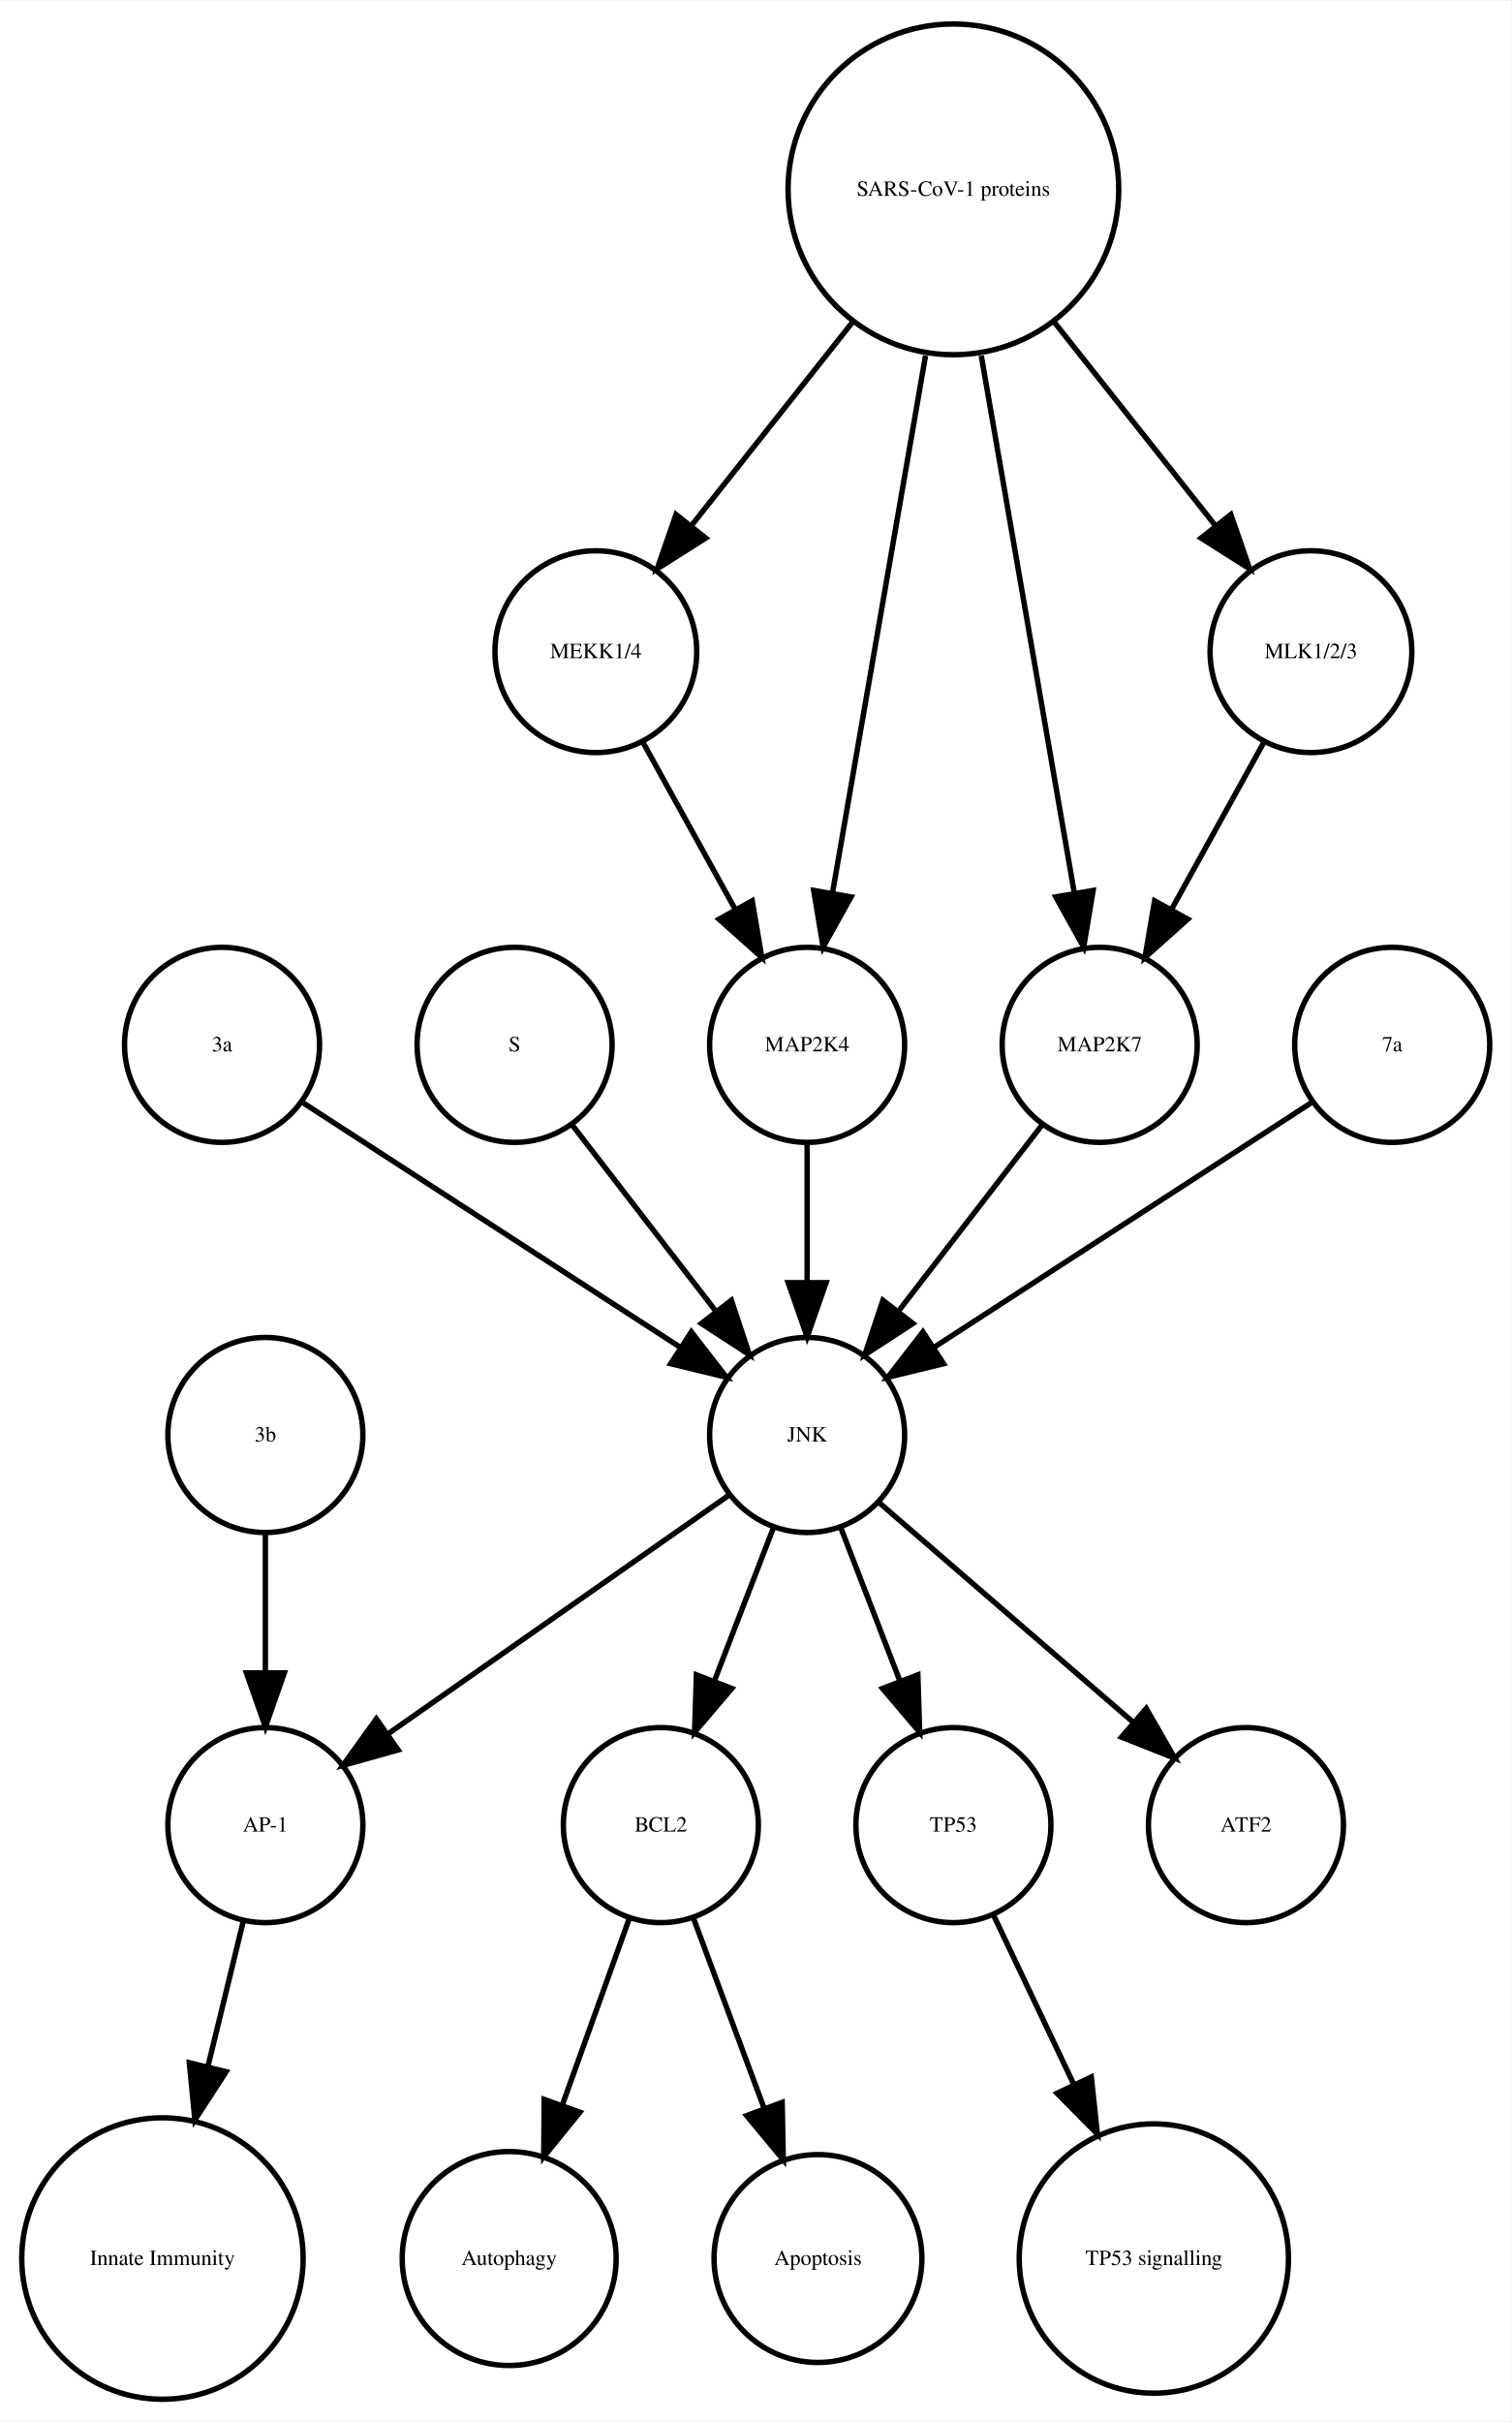
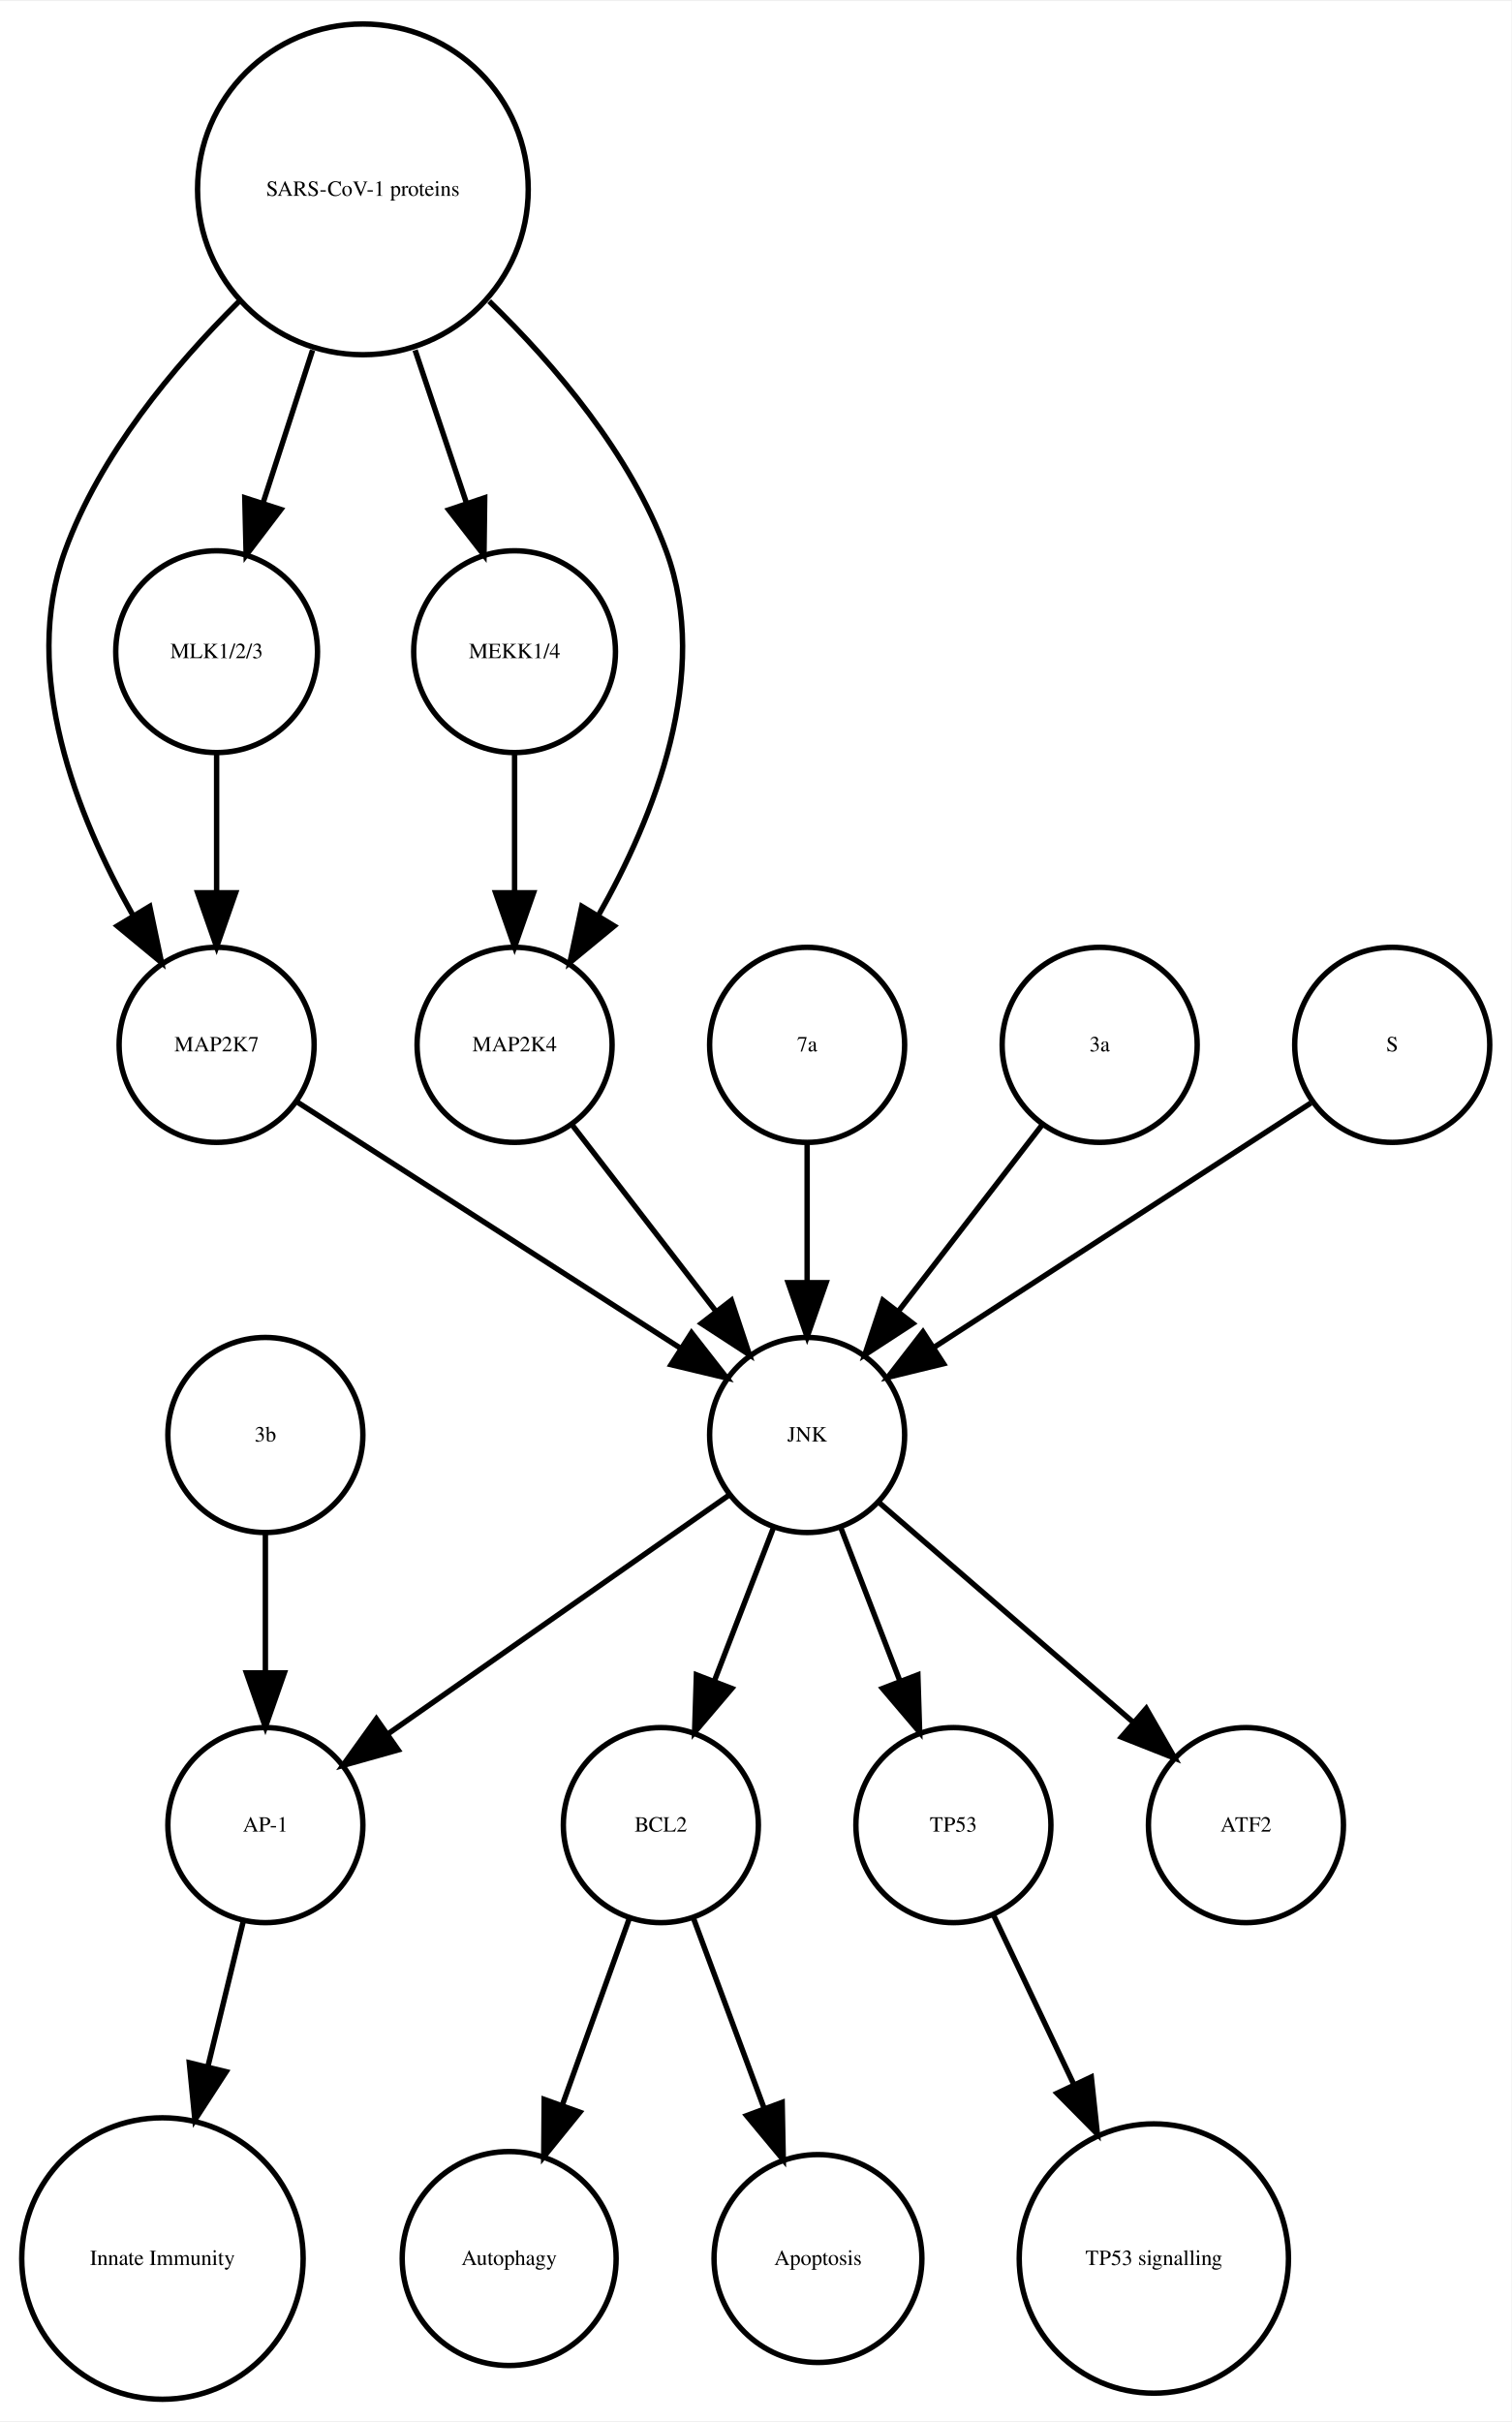
<svg xmlns="http://www.w3.org/2000/svg" width="279pt" height="447pt" viewBox="0.00 0.00 278.99 446.61">
  <g id="graph0" class="graph" transform="scale(1 1) rotate(0) translate(4 442.614)">
    <polygon fill="white" stroke="none" points="-4,4 -4,-442.614 274.986,-442.614 274.986,4 -4,4" />
    <g id="node1" class="node">
      <ellipse fill="none" stroke="black" cx="117.986" cy="-105.972" rx="18" ry="18" />
      <text text-anchor="middle" x="117.986" y="-104.772" font-family="Times,serif" font-size="4.00">BCL2</text>
    </g>
    <g id="node2" class="node">
      <ellipse fill="none" stroke="black" cx="89.986" cy="-25.986" rx="19.745" ry="19.745" />
      <text text-anchor="middle" x="89.986" y="-24.786" font-family="Times,serif" font-size="4.00">Autophagy</text>
    </g>
    <g id="edge1" class="edge">
      <path fill="none" stroke="black" d="M112.185,-88.814C108.616,-78.876 103.951,-65.882 99.819,-54.373" />
      <polygon fill="black" stroke="black" points="103.039,-52.985 96.366,-44.756 96.451,-55.35 103.039,-52.985" />
    </g>
    <g id="node7" class="node">
      <ellipse fill="none" stroke="black" cx="146.986" cy="-25.986" rx="19.184" ry="19.184" />
      <text text-anchor="middle" x="146.986" y="-24.786" font-family="Times,serif" font-size="4.00">Apoptosis</text>
    </g>
    <g id="edge2" class="edge">
      <path fill="none" stroke="black" d="M123.995,-88.814C127.742,-78.738 132.657,-65.521 136.98,-53.895" />
      <polygon fill="black" stroke="black" points="140.378,-54.799 140.583,-44.206 133.817,-52.359 140.378,-54.799" />
    </g>
    <g id="node3" class="node">
      <ellipse fill="none" stroke="black" cx="44.986" cy="-105.972" rx="18" ry="18" />
      <text text-anchor="middle" x="44.986" y="-104.772" font-family="Times,serif" font-size="4.00">AP-1</text>
    </g>
    <g id="node4" class="node">
      <ellipse fill="none" stroke="black" cx="25.986" cy="-25.986" rx="25.972" ry="25.972" />
      <text text-anchor="middle" x="25.986" y="-24.786" font-family="Times,serif" font-size="4.00">Innate Immunity</text>
    </g>
    <g id="edge3" class="edge">
      <path fill="none" stroke="black" d="M40.864,-88.05C38.956,-80.221 36.617,-70.621 34.364,-61.371" />
      <polygon fill="black" stroke="black" points="37.744,-60.46 31.976,-51.573 30.943,-62.117 37.744,-60.46" />
    </g>
    <g id="node5" class="node">
      <ellipse fill="none" stroke="black" cx="171.986" cy="-105.972" rx="18" ry="18" />
      <text text-anchor="middle" x="171.986" y="-104.772" font-family="Times,serif" font-size="4.00">TP53</text>
    </g>
    <g id="node6" class="node">
      <ellipse fill="none" stroke="black" cx="208.986" cy="-25.986" rx="24.851" ry="24.851" />
      <text text-anchor="middle" x="208.986" y="-24.786" font-family="Times,serif" font-size="4.00">TP53 signalling</text>
    </g>
    <g id="edge4" class="edge">
      <path fill="none" stroke="black" d="M179.474,-89.191C183.72,-80.24 189.183,-68.725 194.253,-58.04" />
      <polygon fill="black" stroke="black" points="197.441,-59.485 198.566,-48.95 191.117,-56.484 197.441,-59.485" />
    </g>
    <g id="node8" class="node">
-       <ellipse fill="none" stroke="black" cx="36.986" cy="-249.972" rx="18" ry="18" />
-       <text text-anchor="middle" x="36.986" y="-248.772" font-family="Times,serif" font-size="4.00">3a</text>
+       <ellipse fill="none" stroke="black" cx="35.986" cy="-249.972" rx="18" ry="18" />
+       <text text-anchor="middle" x="35.986" y="-248.772" font-family="Times,serif" font-size="4.00">MAP2K7</text>
    </g>
-     <g id="node13" class="node">
+     <g id="node18" class="node">
      <ellipse fill="none" stroke="black" cx="144.986" cy="-177.972" rx="18" ry="18" />
      <text text-anchor="middle" x="144.986" y="-176.772" font-family="Times,serif" font-size="4.00">JNK</text>
    </g>
    <g id="edge5" class="edge">
-       <path fill="none" stroke="black" d="M52.003,-239.239C70.058,-227.537 100.561,-207.766 121.683,-194.076" />
-       <polygon fill="black" stroke="black" points="123.609,-196.999 130.097,-188.623 119.802,-191.125 123.609,-196.999" />
+       <path fill="none" stroke="black" d="M50.686,-239.532C68.889,-227.842 100.117,-207.788 121.618,-193.98" />
+       <polygon fill="black" stroke="black" points="123.648,-196.836 130.171,-188.487 119.865,-190.946 123.648,-196.836" />
    </g>
    <g id="node9" class="node">
-       <ellipse fill="none" stroke="black" cx="105.986" cy="-322.534" rx="18.623" ry="18.623" />
-       <text text-anchor="middle" x="105.986" y="-321.334" font-family="Times,serif" font-size="4.00">MEKK1/4</text>
+       <ellipse fill="none" stroke="black" cx="144.986" cy="-249.972" rx="18" ry="18" />
+       <text text-anchor="middle" x="144.986" y="-248.772" font-family="Times,serif" font-size="4.00">7a</text>
+     </g>
+     <g id="edge6" class="edge">
+       <path fill="none" stroke="black" d="M144.986,-231.669C144.986,-223.955 144.986,-214.685 144.986,-206.085" />
+       <polygon fill="black" stroke="black" points="148.486,-206.077 144.986,-196.077 141.486,-206.077 148.486,-206.077" />
+     </g>
+     <g id="node10" class="node">
+       <ellipse fill="none" stroke="black" cx="198.986" cy="-249.972" rx="18" ry="18" />
+       <text text-anchor="middle" x="198.986" y="-248.772" font-family="Times,serif" font-size="4.00">3a</text>
+     </g>
+     <g id="edge7" class="edge">
+       <path fill="none" stroke="black" d="M188.318,-235.143C180.774,-225.363 170.505,-212.052 161.857,-200.843" />
+       <polygon fill="black" stroke="black" points="164.512,-198.553 155.633,-192.773 158.97,-202.829 164.512,-198.553" />
+     </g>
+     <g id="node11" class="node">
+       <ellipse fill="none" stroke="black" cx="62.986" cy="-407.855" rx="30.52" ry="30.52" />
+       <text text-anchor="middle" x="62.986" y="-406.655" font-family="Times,serif" font-size="4.00">SARS-CoV-1 proteins</text>
+     </g>
+     <g id="edge11" class="edge">
+       <path fill="none" stroke="black" d="M40.078,-387.124C28.023,-375.185 14.437,-358.862 7.986,-341.095 -0.204,-318.539 10.144,-292.292 20.497,-273.961" />
+       <polygon fill="black" stroke="black" points="23.64,-275.528 25.814,-265.158 17.648,-271.909 23.64,-275.528" />
+     </g>
+     <g id="node14" class="node">
+       <ellipse fill="none" stroke="black" cx="90.986" cy="-322.534" rx="18.623" ry="18.623" />
+       <text text-anchor="middle" x="90.986" y="-321.334" font-family="Times,serif" font-size="4.00">MEKK1/4</text>
+     </g>
+     <g id="edge8" class="edge">
+       <path fill="none" stroke="black" d="M72.622,-378.18C75.703,-369.014 79.096,-358.916 82.119,-349.921" />
+       <polygon fill="black" stroke="black" points="85.47,-350.936 85.338,-340.342 78.835,-348.706 85.47,-350.936" />
+     </g>
+     <g id="node16" class="node">
+       <ellipse fill="none" stroke="black" cx="35.986" cy="-322.534" rx="18.623" ry="18.623" />
+       <text text-anchor="middle" x="35.986" y="-321.334" font-family="Times,serif" font-size="4.00">MLK1/2/3</text>
+     </g>
+     <g id="edge9" class="edge">
+       <path fill="none" stroke="black" d="M53.694,-378.18C50.724,-369.014 47.452,-358.916 44.537,-349.921" />
+       <polygon fill="black" stroke="black" points="47.845,-348.776 41.433,-340.342 41.186,-350.934 47.845,-348.776" />
+     </g>
+     <g id="node17" class="node">
+       <ellipse fill="none" stroke="black" cx="90.986" cy="-249.972" rx="18" ry="18" />
+       <text text-anchor="middle" x="90.986" y="-248.772" font-family="Times,serif" font-size="4.00">MAP2K4</text>
+     </g>
+     <g id="edge10" class="edge">
+       <path fill="none" stroke="black" d="M86.303,-387.204C98.574,-375.291 112.408,-358.967 118.986,-341.095 127.314,-318.472 116.819,-292.082 106.387,-273.729" />
+       <polygon fill="black" stroke="black" points="109.375,-271.907 101.196,-265.172 103.39,-275.537 109.375,-271.907" />
+     </g>
+     <g id="node12" class="node">
+       <ellipse fill="none" stroke="black" cx="44.986" cy="-177.972" rx="18" ry="18" />
+       <text text-anchor="middle" x="44.986" y="-176.772" font-family="Times,serif" font-size="4.00">3b</text>
+     </g>
+     <g id="edge12" class="edge">
+       <path fill="none" stroke="black" d="M44.986,-159.669C44.986,-151.955 44.986,-142.685 44.986,-134.085" />
+       <polygon fill="black" stroke="black" points="48.486,-134.077 44.986,-124.077 41.486,-134.077 48.486,-134.077" />
+     </g>
+     <g id="node13" class="node">
+       <ellipse fill="none" stroke="black" cx="225.986" cy="-105.972" rx="18" ry="18" />
+       <text text-anchor="middle" x="225.986" y="-104.772" font-family="Times,serif" font-size="4.00">ATF2</text>
+     </g>
+     <g id="edge13" class="edge">
+       <path fill="none" stroke="black" d="M90.986,-303.728C90.986,-295.949 90.986,-286.654 90.986,-278.049" />
+       <polygon fill="black" stroke="black" points="94.486,-278.042 90.986,-268.042 87.486,-278.042 94.486,-278.042" />
    </g>
    <g id="node15" class="node">
-       <ellipse fill="none" stroke="black" cx="144.986" cy="-249.972" rx="18" ry="18" />
-       <text text-anchor="middle" x="144.986" y="-248.772" font-family="Times,serif" font-size="4.00">MAP2K4</text>
+       <ellipse fill="none" stroke="black" cx="252.986" cy="-249.972" rx="18" ry="18" />
+       <text text-anchor="middle" x="252.986" y="-248.772" font-family="Times,serif" font-size="4.00">S</text>
    </g>
-     <g id="edge6" class="edge">
-       <path fill="none" stroke="black" d="M114.642,-305.874C119.658,-296.797 126.08,-285.179 131.722,-274.97" />
-       <polygon fill="black" stroke="black" points="134.849,-276.549 136.623,-266.104 128.722,-273.163 134.849,-276.549" />
+     <g id="edge14" class="edge">
+       <path fill="none" stroke="black" d="M237.969,-239.239C219.915,-227.537 189.411,-207.766 168.29,-194.076" />
+       <polygon fill="black" stroke="black" points="170.171,-191.125 159.876,-188.623 166.363,-196.999 170.171,-191.125" />
    </g>
-     <g id="node10" class="node">
-       <ellipse fill="none" stroke="black" cx="90.986" cy="-249.972" rx="18" ry="18" />
-       <text text-anchor="middle" x="90.986" y="-248.772" font-family="Times,serif" font-size="4.00">S</text>
+     <g id="edge15" class="edge">
+       <path fill="none" stroke="black" d="M35.986,-303.728C35.986,-295.949 35.986,-286.654 35.986,-278.049" />
+       <polygon fill="black" stroke="black" points="39.486,-278.042 35.986,-268.042 32.486,-278.042 39.486,-278.042" />
    </g>
-     <g id="edge7" class="edge">
+     <g id="edge16" class="edge">
      <path fill="none" stroke="black" d="M101.655,-235.143C109.199,-225.363 119.467,-212.052 128.115,-200.843" />
      <polygon fill="black" stroke="black" points="131.003,-202.829 134.34,-192.773 125.46,-198.553 131.003,-202.829" />
    </g>
-     <g id="node11" class="node">
-       <ellipse fill="none" stroke="black" cx="171.986" cy="-407.855" rx="30.52" ry="30.52" />
-       <text text-anchor="middle" x="171.986" y="-406.655" font-family="Times,serif" font-size="4.00">SARS-CoV-1 proteins</text>
-     </g>
-     <g id="edge10" class="edge">
-       <path fill="none" stroke="black" d="M153.25,-383.201C143.927,-371.432 132.724,-357.288 123.565,-345.726" />
-       <polygon fill="black" stroke="black" points="126.266,-343.499 117.313,-337.834 120.779,-347.846 126.266,-343.499" />
-     </g>
-     <g id="node12" class="node">
-       <ellipse fill="none" stroke="black" cx="198.986" cy="-249.972" rx="18" ry="18" />
-       <text text-anchor="middle" x="198.986" y="-248.772" font-family="Times,serif" font-size="4.00">MAP2K7</text>
-     </g>
-     <g id="edge9" class="edge">
-       <path fill="none" stroke="black" d="M177.128,-377.167C182.072,-348.625 189.481,-305.85 194.275,-278.173" />
-       <polygon fill="black" stroke="black" points="197.776,-278.468 196.034,-268.018 190.878,-277.274 197.776,-278.468" />
-     </g>
-     <g id="edge11" class="edge">
-       <path fill="none" stroke="black" d="M166.844,-377.167C161.9,-348.625 154.491,-305.85 149.697,-278.173" />
-       <polygon fill="black" stroke="black" points="153.094,-277.274 147.939,-268.018 146.197,-278.468 153.094,-277.274" />
-     </g>
-     <g id="node18" class="node">
-       <ellipse fill="none" stroke="black" cx="237.986" cy="-322.534" rx="18.623" ry="18.623" />
-       <text text-anchor="middle" x="237.986" y="-321.334" font-family="Times,serif" font-size="4.00">MLK1/2/3</text>
-     </g>
-     <g id="edge8" class="edge">
-       <path fill="none" stroke="black" d="M190.723,-383.201C200.045,-371.432 211.249,-357.288 220.408,-345.726" />
-       <polygon fill="black" stroke="black" points="223.193,-347.846 226.659,-337.834 217.706,-343.499 223.193,-347.846" />
-     </g>
-     <g id="edge12" class="edge">
-       <path fill="none" stroke="black" d="M188.318,-235.143C180.774,-225.363 170.505,-212.052 161.857,-200.843" />
-       <polygon fill="black" stroke="black" points="164.512,-198.553 155.633,-192.773 158.97,-202.829 164.512,-198.553" />
-     </g>
-     <g id="edge15" class="edge">
+     <g id="edge17" class="edge">
      <path fill="none" stroke="black" d="M138.724,-160.737C135.487,-152.344 131.461,-141.907 127.82,-132.468" />
      <polygon fill="black" stroke="black" points="131.079,-131.19 124.214,-123.12 124.548,-133.709 131.079,-131.19" />
    </g>
-     <g id="edge14" class="edge">
+     <g id="edge20" class="edge">
      <path fill="none" stroke="black" d="M130.659,-166.943C114.173,-155.403 86.893,-136.307 67.549,-122.766" />
      <polygon fill="black" stroke="black" points="69.487,-119.85 59.287,-116.983 65.472,-125.585 69.487,-119.85" />
    </g>
-     <g id="edge13" class="edge">
+     <g id="edge19" class="edge">
      <path fill="none" stroke="black" d="M151.248,-160.737C154.486,-152.344 158.511,-141.907 162.152,-132.468" />
      <polygon fill="black" stroke="black" points="165.425,-133.709 165.758,-123.12 158.894,-131.19 165.425,-133.709" />
    </g>
-     <g id="node17" class="node">
-       <ellipse fill="none" stroke="black" cx="225.986" cy="-105.972" rx="18" ry="18" />
-       <text text-anchor="middle" x="225.986" y="-104.772" font-family="Times,serif" font-size="4.00">ATF2</text>
-     </g>
-     <g id="edge16" class="edge">
+     <g id="edge18" class="edge">
      <path fill="none" stroke="black" d="M158.362,-165.413C171.101,-154.404 190.465,-137.669 205.213,-124.925" />
      <polygon fill="black" stroke="black" points="207.582,-127.503 212.86,-118.316 203.005,-122.207 207.582,-127.503" />
    </g>
-     <g id="node14" class="node">
-       <ellipse fill="none" stroke="black" cx="44.986" cy="-177.972" rx="18" ry="18" />
-       <text text-anchor="middle" x="44.986" y="-176.772" font-family="Times,serif" font-size="4.00">3b</text>
-     </g>
-     <g id="edge17" class="edge">
-       <path fill="none" stroke="black" d="M44.986,-159.669C44.986,-151.955 44.986,-142.685 44.986,-134.085" />
-       <polygon fill="black" stroke="black" points="48.486,-134.077 44.986,-124.077 41.486,-134.077 48.486,-134.077" />
-     </g>
-     <g id="edge18" class="edge">
-       <path fill="none" stroke="black" d="M144.986,-231.669C144.986,-223.955 144.986,-214.685 144.986,-206.085" />
-       <polygon fill="black" stroke="black" points="148.486,-206.077 144.986,-196.077 141.486,-206.077 148.486,-206.077" />
-     </g>
-     <g id="node16" class="node">
-       <ellipse fill="none" stroke="black" cx="252.986" cy="-249.972" rx="18" ry="18" />
-       <text text-anchor="middle" x="252.986" y="-248.772" font-family="Times,serif" font-size="4.00">7a</text>
-     </g>
-     <g id="edge19" class="edge">
-       <path fill="none" stroke="black" d="M237.969,-239.239C219.915,-227.537 189.411,-207.766 168.29,-194.076" />
-       <polygon fill="black" stroke="black" points="170.171,-191.125 159.876,-188.623 166.363,-196.999 170.171,-191.125" />
-     </g>
-     <g id="edge20" class="edge">
-       <path fill="none" stroke="black" d="M229.331,-305.874C224.314,-296.797 217.893,-285.179 212.25,-274.97" />
-       <polygon fill="black" stroke="black" points="215.25,-273.163 207.35,-266.104 209.124,-276.549 215.25,-273.163" />
-     </g>
  </g>
</svg>
